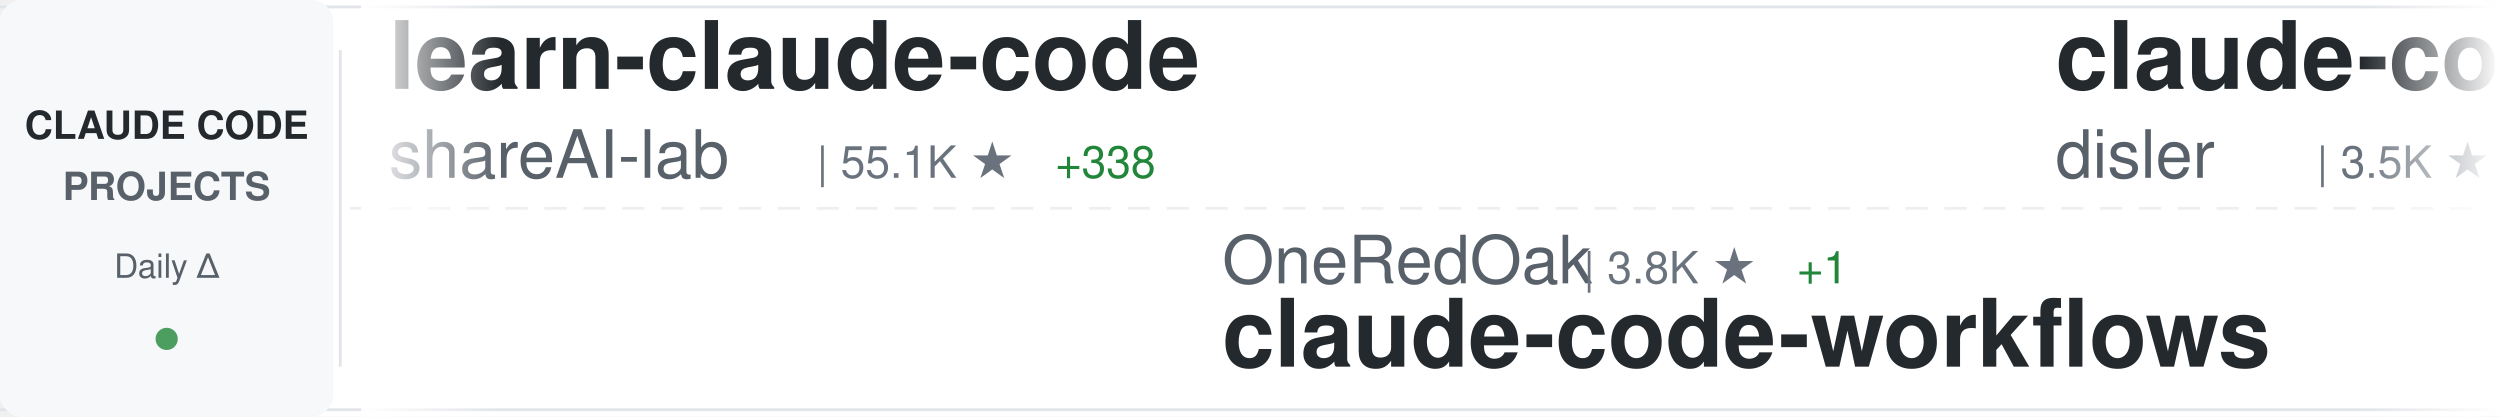
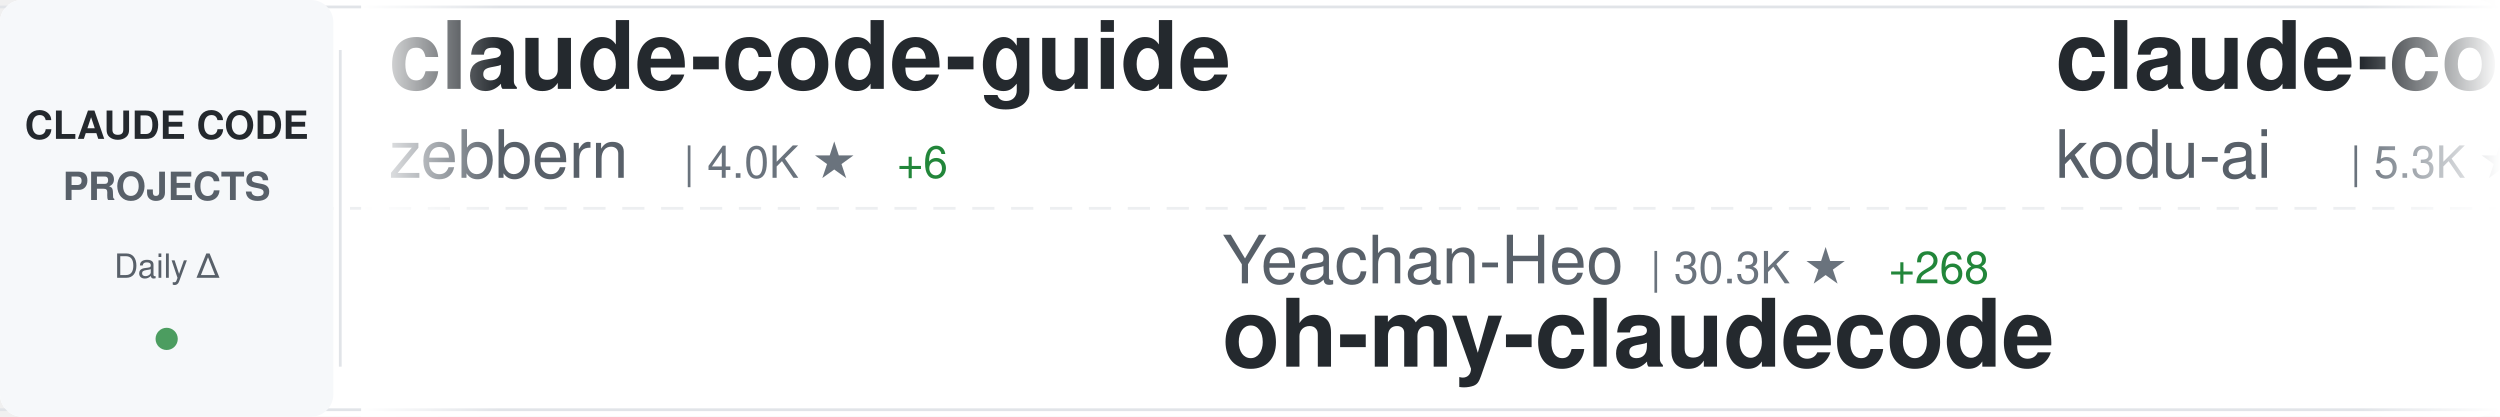
<svg xmlns="http://www.w3.org/2000/svg" width="900" height="150">
  <defs>
    <linearGradient id="awesomeLeftFade" x1="0%" y1="0%" x2="100%" y2="0%">
      <stop offset="0%" style="stop-color:#ffffff;stop-opacity:1" />
      <stop offset="100%" style="stop-color:#ffffff;stop-opacity:0" />
    </linearGradient>
    <linearGradient id="awesomeRightFade" x1="0%" y1="0%" x2="100%" y2="0%">
      <stop offset="0%" style="stop-color:#ffffff;stop-opacity:0" />
      <stop offset="100%" style="stop-color:#ffffff;stop-opacity:1" />
    </linearGradient>
  </defs>
  <rect width="900" height="150" fill="#ffffff" rx="8" />
  <rect x="0" y="2" width="900" height="1" fill="#e1e4e8" />
  <rect x="0" y="147" width="900" height="1" fill="#e1e4e8" />
  <line x1="0" y1="75" x2="900" y2="75" stroke="#e1e4e8" stroke-width="1" stroke-dasharray="8 6" opacity="0.6" />
  <rect x="0" y="0" width="120" height="150" fill="#f6f8fa" rx="8" />
  <text x="60" y="50" font-family="-apple-system, BlinkMacSystemFont, 'Segoe UI', Helvetica, Arial, sans-serif" font-size="14" font-weight="600" fill="#24292e" text-anchor="middle">CLAUDE CODE</text>
  <text x="60" y="72" font-family="-apple-system, BlinkMacSystemFont, 'Segoe UI', Helvetica, Arial, sans-serif" font-size="14" font-weight="600" fill="#586069" text-anchor="middle">PROJECTS</text>
  <text x="60" y="100" font-family="-apple-system, BlinkMacSystemFont, 'Segoe UI', Helvetica, Arial, sans-serif" font-size="12" font-weight="500" fill="#586069" text-anchor="middle">Daily Δ</text>
  <circle cx="60" cy="122" r="4" fill="#22863a" opacity="0.8" />
  <rect x="122" y="18" width="1" height="114" fill="#e1e4e8" />
  <clipPath id="awesomeTickerClip">
    <rect x="130" y="0" width="770" height="150" />
  </clipPath>
  <g clip-path="url(#awesomeTickerClip)">
    <g id="awesomeTickerItems">
      <animateTransform attributeName="transform" attributeType="XML" type="translate" from="0 0" to="-3000 0" dur="54s" repeatCount="indefinite" />
      <g transform="translate(0, 0)">
-         <text x="140" y="32" font-family="-apple-system, BlinkMacSystemFont, 'Segoe UI', Helvetica, Arial, sans-serif" font-size="34" font-weight="600" fill="#24292e">learn-claude-code</text>
-         <text x="140" y="64" font-family="-apple-system, BlinkMacSystemFont, 'Segoe UI', Helvetica, Arial, sans-serif" font-size="24" font-weight="400" fill="#586069">shareAI-lab</text>
-         <text x="294" y="64" font-family="-apple-system, BlinkMacSystemFont, 'Segoe UI', Helvetica, Arial, sans-serif" font-size="16" font-weight="500" fill="#6a737d">| 55.1K ★</text>
-         <text x="380" y="64" font-family="-apple-system, BlinkMacSystemFont, 'Segoe UI', Helvetica, Arial, sans-serif" font-size="16" font-weight="500" fill="#22863a"> +338</text>
+         <text x="140" y="32" font-family="-apple-system, BlinkMacSystemFont, 'Segoe UI', Helvetica, Arial, sans-serif" font-size="34" font-weight="600" fill="#24292e">claude-code-guide</text>
+         <text x="140" y="64" font-family="-apple-system, BlinkMacSystemFont, 'Segoe UI', Helvetica, Arial, sans-serif" font-size="24" font-weight="400" fill="#586069">zebbern</text>
+         <text x="246" y="64" font-family="-apple-system, BlinkMacSystemFont, 'Segoe UI', Helvetica, Arial, sans-serif" font-size="16" font-weight="500" fill="#6a737d">| 4.0K ★</text>
+         <text x="323" y="64" font-family="-apple-system, BlinkMacSystemFont, 'Segoe UI', Helvetica, Arial, sans-serif" font-size="16" font-weight="500" fill="#22863a"> +6</text>
      </g>
      <g transform="translate(300, 0)">
-         <text x="140" y="102" font-family="-apple-system, BlinkMacSystemFont, 'Segoe UI', Helvetica, Arial, sans-serif" font-size="24" font-weight="400" fill="#586069">OneRedOak</text>
-         <text x="270" y="102" font-family="-apple-system, BlinkMacSystemFont, 'Segoe UI', Helvetica, Arial, sans-serif" font-size="16" font-weight="500" fill="#6a737d">| 3.8K ★</text>
-         <text x="347" y="102" font-family="-apple-system, BlinkMacSystemFont, 'Segoe UI', Helvetica, Arial, sans-serif" font-size="16" font-weight="500" fill="#22863a"> +1</text>
-         <text x="140" y="132" font-family="-apple-system, BlinkMacSystemFont, 'Segoe UI', Helvetica, Arial, sans-serif" font-size="34" font-weight="600" fill="#24292e">claude-code-workflows</text>
+         <text x="140" y="102" font-family="-apple-system, BlinkMacSystemFont, 'Segoe UI', Helvetica, Arial, sans-serif" font-size="24" font-weight="400" fill="#586069">Yeachan-Heo</text>
+         <text x="294" y="102" font-family="-apple-system, BlinkMacSystemFont, 'Segoe UI', Helvetica, Arial, sans-serif" font-size="16" font-weight="500" fill="#6a737d">| 30.3K ★</text>
+         <text x="380" y="102" font-family="-apple-system, BlinkMacSystemFont, 'Segoe UI', Helvetica, Arial, sans-serif" font-size="16" font-weight="500" fill="#22863a"> +268</text>
+         <text x="140" y="132" font-family="-apple-system, BlinkMacSystemFont, 'Segoe UI', Helvetica, Arial, sans-serif" font-size="34" font-weight="600" fill="#24292e">oh-my-claudecode</text>
      </g>
      <g transform="translate(600, 0)">
-         <text x="140" y="32" font-family="-apple-system, BlinkMacSystemFont, 'Segoe UI', Helvetica, Arial, sans-serif" font-size="34" font-weight="600" fill="#24292e">claude-code-hooks-master...</text>
-         <text x="140" y="64" font-family="-apple-system, BlinkMacSystemFont, 'Segoe UI', Helvetica, Arial, sans-serif" font-size="24" font-weight="400" fill="#586069">disler</text>
-         <text x="234" y="64" font-family="-apple-system, BlinkMacSystemFont, 'Segoe UI', Helvetica, Arial, sans-serif" font-size="16" font-weight="500" fill="#6a737d">| 3.5K ★</text>
-         <text x="311" y="64" font-family="-apple-system, BlinkMacSystemFont, 'Segoe UI', Helvetica, Arial, sans-serif" font-size="16" font-weight="500" fill="#22863a"> +5</text>
+         <text x="140" y="32" font-family="-apple-system, BlinkMacSystemFont, 'Segoe UI', Helvetica, Arial, sans-serif" font-size="34" font-weight="600" fill="#24292e">claude-coder</text>
+         <text x="140" y="64" font-family="-apple-system, BlinkMacSystemFont, 'Segoe UI', Helvetica, Arial, sans-serif" font-size="24" font-weight="400" fill="#586069">kodu-ai</text>
+         <text x="246" y="64" font-family="-apple-system, BlinkMacSystemFont, 'Segoe UI', Helvetica, Arial, sans-serif" font-size="16" font-weight="500" fill="#6a737d">| 5.3K ★</text>
      </g>
      <g transform="translate(900, 0)">
-         <text x="140" y="102" font-family="-apple-system, BlinkMacSystemFont, 'Segoe UI', Helvetica, Arial, sans-serif" font-size="24" font-weight="400" fill="#586069">bfly123</text>
-         <text x="246" y="102" font-family="-apple-system, BlinkMacSystemFont, 'Segoe UI', Helvetica, Arial, sans-serif" font-size="16" font-weight="500" fill="#6a737d">| 2.3K ★</text>
-         <text x="323" y="102" font-family="-apple-system, BlinkMacSystemFont, 'Segoe UI', Helvetica, Arial, sans-serif" font-size="16" font-weight="500" fill="#22863a"> +7</text>
-         <text x="140" y="132" font-family="-apple-system, BlinkMacSystemFont, 'Segoe UI', Helvetica, Arial, sans-serif" font-size="34" font-weight="600" fill="#24292e">claude_code_bridge</text>
+         <text x="140" y="102" font-family="-apple-system, BlinkMacSystemFont, 'Segoe UI', Helvetica, Arial, sans-serif" font-size="24" font-weight="400" fill="#586069">https-deeplearning-ai</text>
+         <text x="414" y="102" font-family="-apple-system, BlinkMacSystemFont, 'Segoe UI', Helvetica, Arial, sans-serif" font-size="16" font-weight="500" fill="#6a737d">| 490 ★</text>
+         <text x="140" y="132" font-family="-apple-system, BlinkMacSystemFont, 'Segoe UI', Helvetica, Arial, sans-serif" font-size="34" font-weight="600" fill="#24292e">sc-claude-code-files</text>
      </g>
      <g transform="translate(1200, 0)">
-         <text x="140" y="32" font-family="-apple-system, BlinkMacSystemFont, 'Segoe UI', Helvetica, Arial, sans-serif" font-size="34" font-weight="600" fill="#24292e">claude-code-tips</text>
-         <text x="140" y="64" font-family="-apple-system, BlinkMacSystemFont, 'Segoe UI', Helvetica, Arial, sans-serif" font-size="24" font-weight="400" fill="#586069">ykdojo</text>
-         <text x="234" y="64" font-family="-apple-system, BlinkMacSystemFont, 'Segoe UI', Helvetica, Arial, sans-serif" font-size="16" font-weight="500" fill="#6a737d">| 7.8K ★</text>
-         <text x="311" y="64" font-family="-apple-system, BlinkMacSystemFont, 'Segoe UI', Helvetica, Arial, sans-serif" font-size="16" font-weight="500" fill="#22863a"> +32</text>
+         <text x="140" y="32" font-family="-apple-system, BlinkMacSystemFont, 'Segoe UI', Helvetica, Arial, sans-serif" font-size="34" font-weight="600" fill="#24292e">Claude-Code-x-OpenClaw-G...</text>
+         <text x="140" y="64" font-family="-apple-system, BlinkMacSystemFont, 'Segoe UI', Helvetica, Arial, sans-serif" font-size="24" font-weight="400" fill="#586069">KimYx0207</text>
+         <text x="270" y="64" font-family="-apple-system, BlinkMacSystemFont, 'Segoe UI', Helvetica, Arial, sans-serif" font-size="16" font-weight="500" fill="#6a737d">| 3.4K ★</text>
+         <text x="347" y="64" font-family="-apple-system, BlinkMacSystemFont, 'Segoe UI', Helvetica, Arial, sans-serif" font-size="16" font-weight="500" fill="#22863a"> +28</text>
      </g>
      <g transform="translate(1500, 0)">
-         <text x="140" y="102" font-family="-apple-system, BlinkMacSystemFont, 'Segoe UI', Helvetica, Arial, sans-serif" font-size="24" font-weight="400" fill="#586069">frankbria</text>
-         <text x="270" y="102" font-family="-apple-system, BlinkMacSystemFont, 'Segoe UI', Helvetica, Arial, sans-serif" font-size="16" font-weight="500" fill="#6a737d">| 8.8K ★</text>
-         <text x="347" y="102" font-family="-apple-system, BlinkMacSystemFont, 'Segoe UI', Helvetica, Arial, sans-serif" font-size="16" font-weight="500" fill="#22863a"> +18</text>
-         <text x="140" y="132" font-family="-apple-system, BlinkMacSystemFont, 'Segoe UI', Helvetica, Arial, sans-serif" font-size="34" font-weight="600" fill="#24292e">ralph-claude-code</text>
+         <text x="140" y="102" font-family="-apple-system, BlinkMacSystemFont, 'Segoe UI', Helvetica, Arial, sans-serif" font-size="24" font-weight="400" fill="#586069">huangserva</text>
+         <text x="282" y="102" font-family="-apple-system, BlinkMacSystemFont, 'Segoe UI', Helvetica, Arial, sans-serif" font-size="16" font-weight="500" fill="#6a737d">| 557 ★</text>
+         <text x="350" y="102" font-family="-apple-system, BlinkMacSystemFont, 'Segoe UI', Helvetica, Arial, sans-serif" font-size="16" font-weight="500" fill="#22863a"> +3</text>
+         <text x="140" y="132" font-family="-apple-system, BlinkMacSystemFont, 'Segoe UI', Helvetica, Arial, sans-serif" font-size="34" font-weight="600" fill="#24292e">claude-code-cli</text>
      </g>
      <g transform="translate(1800, 0)">
-         <text x="140" y="32" font-family="-apple-system, BlinkMacSystemFont, 'Segoe UI', Helvetica, Arial, sans-serif" font-size="34" font-weight="600" fill="#24292e">claude-code-rev</text>
-         <text x="140" y="64" font-family="-apple-system, BlinkMacSystemFont, 'Segoe UI', Helvetica, Arial, sans-serif" font-size="24" font-weight="400" fill="#586069">oboard</text>
-         <text x="234" y="64" font-family="-apple-system, BlinkMacSystemFont, 'Segoe UI', Helvetica, Arial, sans-serif" font-size="16" font-weight="500" fill="#6a737d">| 3.0K ★</text>
-         <text x="311" y="64" font-family="-apple-system, BlinkMacSystemFont, 'Segoe UI', Helvetica, Arial, sans-serif" font-size="16" font-weight="500" fill="#22863a"> +10</text>
+         <text x="140" y="32" font-family="-apple-system, BlinkMacSystemFont, 'Segoe UI', Helvetica, Arial, sans-serif" font-size="34" font-weight="600" fill="#24292e">claude-code-source-code-...</text>
+         <text x="140" y="64" font-family="-apple-system, BlinkMacSystemFont, 'Segoe UI', Helvetica, Arial, sans-serif" font-size="24" font-weight="400" fill="#586069">ghuntley</text>
+         <text x="258" y="64" font-family="-apple-system, BlinkMacSystemFont, 'Segoe UI', Helvetica, Arial, sans-serif" font-size="16" font-weight="500" fill="#6a737d">| 973 ★</text>
+         <text x="326" y="64" font-family="-apple-system, BlinkMacSystemFont, 'Segoe UI', Helvetica, Arial, sans-serif" font-size="16" font-weight="500" fill="#22863a"> +1</text>
      </g>
      <g transform="translate(2100, 0)">
-         <text x="140" y="102" font-family="-apple-system, BlinkMacSystemFont, 'Segoe UI', Helvetica, Arial, sans-serif" font-size="24" font-weight="400" fill="#586069">anthropics</text>
-         <text x="282" y="102" font-family="-apple-system, BlinkMacSystemFont, 'Segoe UI', Helvetica, Arial, sans-serif" font-size="16" font-weight="500" fill="#6a737d">| 795 ★</text>
-         <text x="350" y="102" font-family="-apple-system, BlinkMacSystemFont, 'Segoe UI', Helvetica, Arial, sans-serif" font-size="16" font-weight="500" fill="#22863a"> +3</text>
-         <text x="140" y="132" font-family="-apple-system, BlinkMacSystemFont, 'Segoe UI', Helvetica, Arial, sans-serif" font-size="34" font-weight="600" fill="#24292e">claude-code-base-action</text>
+         <text x="140" y="102" font-family="-apple-system, BlinkMacSystemFont, 'Segoe UI', Helvetica, Arial, sans-serif" font-size="24" font-weight="400" fill="#586069">Maciek-roboblog</text>
+         <text x="342" y="102" font-family="-apple-system, BlinkMacSystemFont, 'Segoe UI', Helvetica, Arial, sans-serif" font-size="16" font-weight="500" fill="#6a737d">| 7.7K ★</text>
+         <text x="419" y="102" font-family="-apple-system, BlinkMacSystemFont, 'Segoe UI', Helvetica, Arial, sans-serif" font-size="16" font-weight="500" fill="#22863a"> +21</text>
+         <text x="140" y="132" font-family="-apple-system, BlinkMacSystemFont, 'Segoe UI', Helvetica, Arial, sans-serif" font-size="34" font-weight="600" fill="#24292e">Claude-Code-Usage-Monito...</text>
      </g>
      <g transform="translate(2400, 0)">
-         <text x="140" y="32" font-family="-apple-system, BlinkMacSystemFont, 'Segoe UI', Helvetica, Arial, sans-serif" font-size="34" font-weight="600" fill="#24292e">claude-code-tudou</text>
-         <text x="140" y="64" font-family="-apple-system, BlinkMacSystemFont, 'Segoe UI', Helvetica, Arial, sans-serif" font-size="24" font-weight="400" fill="#586069">AICoderTudou</text>
-         <text x="306" y="64" font-family="-apple-system, BlinkMacSystemFont, 'Segoe UI', Helvetica, Arial, sans-serif" font-size="16" font-weight="500" fill="#6a737d">| 490 ★</text>
-         <text x="374" y="64" font-family="-apple-system, BlinkMacSystemFont, 'Segoe UI', Helvetica, Arial, sans-serif" font-size="16" font-weight="500" fill="#22863a"> +1</text>
+         <text x="140" y="32" font-family="-apple-system, BlinkMacSystemFont, 'Segoe UI', Helvetica, Arial, sans-serif" font-size="34" font-weight="600" fill="#24292e">claude-code-proxy</text>
+         <text x="140" y="64" font-family="-apple-system, BlinkMacSystemFont, 'Segoe UI', Helvetica, Arial, sans-serif" font-size="24" font-weight="400" fill="#586069">1rgs</text>
+         <text x="210" y="64" font-family="-apple-system, BlinkMacSystemFont, 'Segoe UI', Helvetica, Arial, sans-serif" font-size="16" font-weight="500" fill="#6a737d">| 3.5K ★</text>
+         <text x="287" y="64" font-family="-apple-system, BlinkMacSystemFont, 'Segoe UI', Helvetica, Arial, sans-serif" font-size="16" font-weight="500" fill="#22863a"> +5</text>
      </g>
      <g transform="translate(2700, 0)">
-         <text x="140" y="102" font-family="-apple-system, BlinkMacSystemFont, 'Segoe UI', Helvetica, Arial, sans-serif" font-size="24" font-weight="400" fill="#586069">NanmiCoder</text>
-         <text x="282" y="102" font-family="-apple-system, BlinkMacSystemFont, 'Segoe UI', Helvetica, Arial, sans-serif" font-size="16" font-weight="500" fill="#6a737d">| 7.4K ★</text>
-         <text x="359" y="102" font-family="-apple-system, BlinkMacSystemFont, 'Segoe UI', Helvetica, Arial, sans-serif" font-size="16" font-weight="500" fill="#22863a"> +506</text>
-         <text x="140" y="132" font-family="-apple-system, BlinkMacSystemFont, 'Segoe UI', Helvetica, Arial, sans-serif" font-size="34" font-weight="600" fill="#24292e">cc-haha</text>
+         <text x="140" y="102" font-family="-apple-system, BlinkMacSystemFont, 'Segoe UI', Helvetica, Arial, sans-serif" font-size="24" font-weight="400" fill="#586069">Windy3f3f3f3f</text>
+         <text x="318" y="102" font-family="-apple-system, BlinkMacSystemFont, 'Segoe UI', Helvetica, Arial, sans-serif" font-size="16" font-weight="500" fill="#6a737d">| 1.9K ★</text>
+         <text x="395" y="102" font-family="-apple-system, BlinkMacSystemFont, 'Segoe UI', Helvetica, Arial, sans-serif" font-size="16" font-weight="500" fill="#22863a"> +18</text>
+         <text x="140" y="132" font-family="-apple-system, BlinkMacSystemFont, 'Segoe UI', Helvetica, Arial, sans-serif" font-size="34" font-weight="600" fill="#24292e">how-claude-code-works</text>
      </g>
      <g transform="translate(3000, 0)">
-         <text x="140" y="32" font-family="-apple-system, BlinkMacSystemFont, 'Segoe UI', Helvetica, Arial, sans-serif" font-size="34" font-weight="600" fill="#24292e">learn-claude-code</text>
-         <text x="140" y="64" font-family="-apple-system, BlinkMacSystemFont, 'Segoe UI', Helvetica, Arial, sans-serif" font-size="24" font-weight="400" fill="#586069">shareAI-lab</text>
-         <text x="294" y="64" font-family="-apple-system, BlinkMacSystemFont, 'Segoe UI', Helvetica, Arial, sans-serif" font-size="16" font-weight="500" fill="#6a737d">| 55.1K ★</text>
-         <text x="380" y="64" font-family="-apple-system, BlinkMacSystemFont, 'Segoe UI', Helvetica, Arial, sans-serif" font-size="16" font-weight="500" fill="#22863a"> +338</text>
+         <text x="140" y="32" font-family="-apple-system, BlinkMacSystemFont, 'Segoe UI', Helvetica, Arial, sans-serif" font-size="34" font-weight="600" fill="#24292e">claude-code-guide</text>
+         <text x="140" y="64" font-family="-apple-system, BlinkMacSystemFont, 'Segoe UI', Helvetica, Arial, sans-serif" font-size="24" font-weight="400" fill="#586069">zebbern</text>
+         <text x="246" y="64" font-family="-apple-system, BlinkMacSystemFont, 'Segoe UI', Helvetica, Arial, sans-serif" font-size="16" font-weight="500" fill="#6a737d">| 4.0K ★</text>
+         <text x="323" y="64" font-family="-apple-system, BlinkMacSystemFont, 'Segoe UI', Helvetica, Arial, sans-serif" font-size="16" font-weight="500" fill="#22863a"> +6</text>
      </g>
      <g transform="translate(3300, 0)">
-         <text x="140" y="102" font-family="-apple-system, BlinkMacSystemFont, 'Segoe UI', Helvetica, Arial, sans-serif" font-size="24" font-weight="400" fill="#586069">OneRedOak</text>
-         <text x="270" y="102" font-family="-apple-system, BlinkMacSystemFont, 'Segoe UI', Helvetica, Arial, sans-serif" font-size="16" font-weight="500" fill="#6a737d">| 3.8K ★</text>
-         <text x="347" y="102" font-family="-apple-system, BlinkMacSystemFont, 'Segoe UI', Helvetica, Arial, sans-serif" font-size="16" font-weight="500" fill="#22863a"> +1</text>
-         <text x="140" y="132" font-family="-apple-system, BlinkMacSystemFont, 'Segoe UI', Helvetica, Arial, sans-serif" font-size="34" font-weight="600" fill="#24292e">claude-code-workflows</text>
+         <text x="140" y="102" font-family="-apple-system, BlinkMacSystemFont, 'Segoe UI', Helvetica, Arial, sans-serif" font-size="24" font-weight="400" fill="#586069">Yeachan-Heo</text>
+         <text x="294" y="102" font-family="-apple-system, BlinkMacSystemFont, 'Segoe UI', Helvetica, Arial, sans-serif" font-size="16" font-weight="500" fill="#6a737d">| 30.3K ★</text>
+         <text x="380" y="102" font-family="-apple-system, BlinkMacSystemFont, 'Segoe UI', Helvetica, Arial, sans-serif" font-size="16" font-weight="500" fill="#22863a"> +268</text>
+         <text x="140" y="132" font-family="-apple-system, BlinkMacSystemFont, 'Segoe UI', Helvetica, Arial, sans-serif" font-size="34" font-weight="600" fill="#24292e">oh-my-claudecode</text>
      </g>
      <g transform="translate(3600, 0)">
-         <text x="140" y="32" font-family="-apple-system, BlinkMacSystemFont, 'Segoe UI', Helvetica, Arial, sans-serif" font-size="34" font-weight="600" fill="#24292e">claude-code-hooks-master...</text>
-         <text x="140" y="64" font-family="-apple-system, BlinkMacSystemFont, 'Segoe UI', Helvetica, Arial, sans-serif" font-size="24" font-weight="400" fill="#586069">disler</text>
-         <text x="234" y="64" font-family="-apple-system, BlinkMacSystemFont, 'Segoe UI', Helvetica, Arial, sans-serif" font-size="16" font-weight="500" fill="#6a737d">| 3.5K ★</text>
-         <text x="311" y="64" font-family="-apple-system, BlinkMacSystemFont, 'Segoe UI', Helvetica, Arial, sans-serif" font-size="16" font-weight="500" fill="#22863a"> +5</text>
+         <text x="140" y="32" font-family="-apple-system, BlinkMacSystemFont, 'Segoe UI', Helvetica, Arial, sans-serif" font-size="34" font-weight="600" fill="#24292e">claude-coder</text>
+         <text x="140" y="64" font-family="-apple-system, BlinkMacSystemFont, 'Segoe UI', Helvetica, Arial, sans-serif" font-size="24" font-weight="400" fill="#586069">kodu-ai</text>
+         <text x="246" y="64" font-family="-apple-system, BlinkMacSystemFont, 'Segoe UI', Helvetica, Arial, sans-serif" font-size="16" font-weight="500" fill="#6a737d">| 5.3K ★</text>
      </g>
      <g transform="translate(3900, 0)">
-         <text x="140" y="102" font-family="-apple-system, BlinkMacSystemFont, 'Segoe UI', Helvetica, Arial, sans-serif" font-size="24" font-weight="400" fill="#586069">bfly123</text>
-         <text x="246" y="102" font-family="-apple-system, BlinkMacSystemFont, 'Segoe UI', Helvetica, Arial, sans-serif" font-size="16" font-weight="500" fill="#6a737d">| 2.3K ★</text>
-         <text x="323" y="102" font-family="-apple-system, BlinkMacSystemFont, 'Segoe UI', Helvetica, Arial, sans-serif" font-size="16" font-weight="500" fill="#22863a"> +7</text>
-         <text x="140" y="132" font-family="-apple-system, BlinkMacSystemFont, 'Segoe UI', Helvetica, Arial, sans-serif" font-size="34" font-weight="600" fill="#24292e">claude_code_bridge</text>
+         <text x="140" y="102" font-family="-apple-system, BlinkMacSystemFont, 'Segoe UI', Helvetica, Arial, sans-serif" font-size="24" font-weight="400" fill="#586069">https-deeplearning-ai</text>
+         <text x="414" y="102" font-family="-apple-system, BlinkMacSystemFont, 'Segoe UI', Helvetica, Arial, sans-serif" font-size="16" font-weight="500" fill="#6a737d">| 490 ★</text>
+         <text x="140" y="132" font-family="-apple-system, BlinkMacSystemFont, 'Segoe UI', Helvetica, Arial, sans-serif" font-size="34" font-weight="600" fill="#24292e">sc-claude-code-files</text>
      </g>
    </g>
  </g>
  <rect x="130" y="0" width="50" height="150" fill="url(#awesomeLeftFade)" />
  <rect x="850" y="0" width="50" height="150" fill="url(#awesomeRightFade)" />
</svg>
